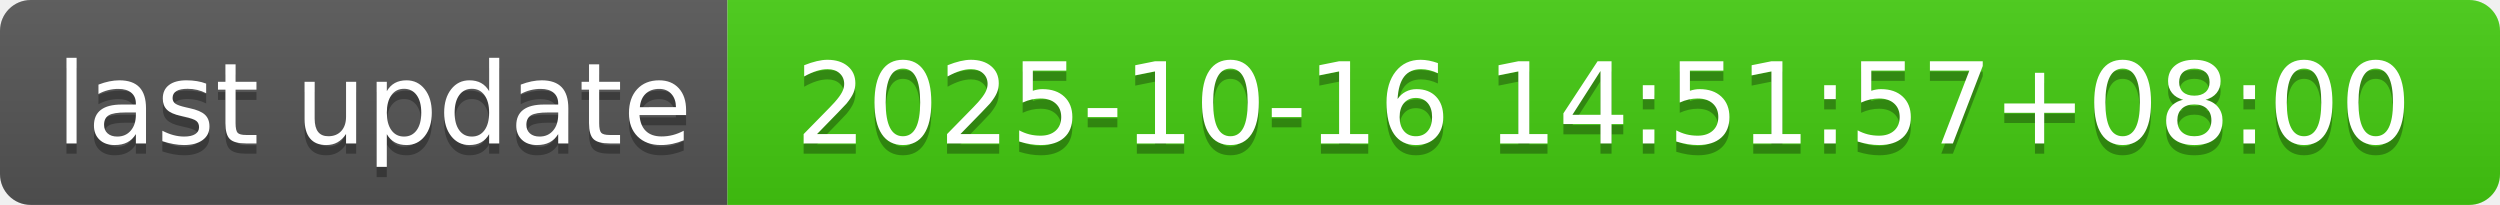
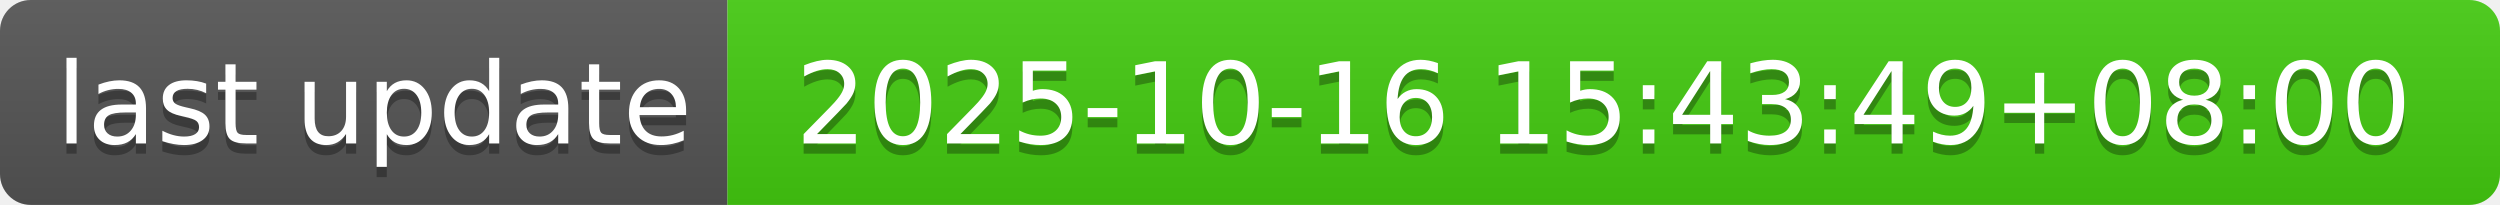
- <svg xmlns="http://www.w3.org/2000/svg" width="244" height="20" role="img" aria-label="last update: 2025-10-16 14:51:57+08:00">
+ <svg xmlns="http://www.w3.org/2000/svg" width="244" height="20" role="img" aria-label="last update: 2025-10-16 15:43:49+08:00">
  <linearGradient id="s" x2="0" y2="100%">
    <stop offset="0" stop-color="#bbb" stop-opacity=".1" />
    <stop offset="1" stop-opacity=".1" />
  </linearGradient>
  <clipPath id="r">
    <rect width="244" height="20" rx="3" fill="#fff" />
  </clipPath>
  <g clip-path="url(#r)">
    <rect width="71" height="20" fill="#555" />
    <rect x="71" width="173" height="20" fill="#4c1" />
    <rect width="244" height="20" fill="url(#s)" />
  </g>
  <g fill="#fff" text-anchor="middle" font-family="Verdana,Geneva,DejaVu Sans,sans-serif" text-rendering="geometricPrecision" font-size="110">
    <text aria-hidden="true" x="365" y="150" fill="#010101" fill-opacity=".3" transform="scale(.1)" textLength="610">last update</text>
    <text x="365" y="140" transform="scale(.1)" fill="#fff" textLength="610">last update</text>
-     <text aria-hidden="true" x="1565" y="150" fill="#010101" fill-opacity=".3" transform="scale(.1)" textLength="1630">2025-10-16 14:51:57+08:00</text>
-     <text x="1565" y="140" transform="scale(.1)" fill="#fff" textLength="1630">2025-10-16 14:51:57+08:00</text>
+     <text aria-hidden="true" x="1565" y="150" fill="#010101" fill-opacity=".3" transform="scale(.1)" textLength="1630">2025-10-16 15:43:49+08:00</text>
+     <text x="1565" y="140" transform="scale(.1)" fill="#fff" textLength="1630">2025-10-16 15:43:49+08:00</text>
  </g>
</svg>
